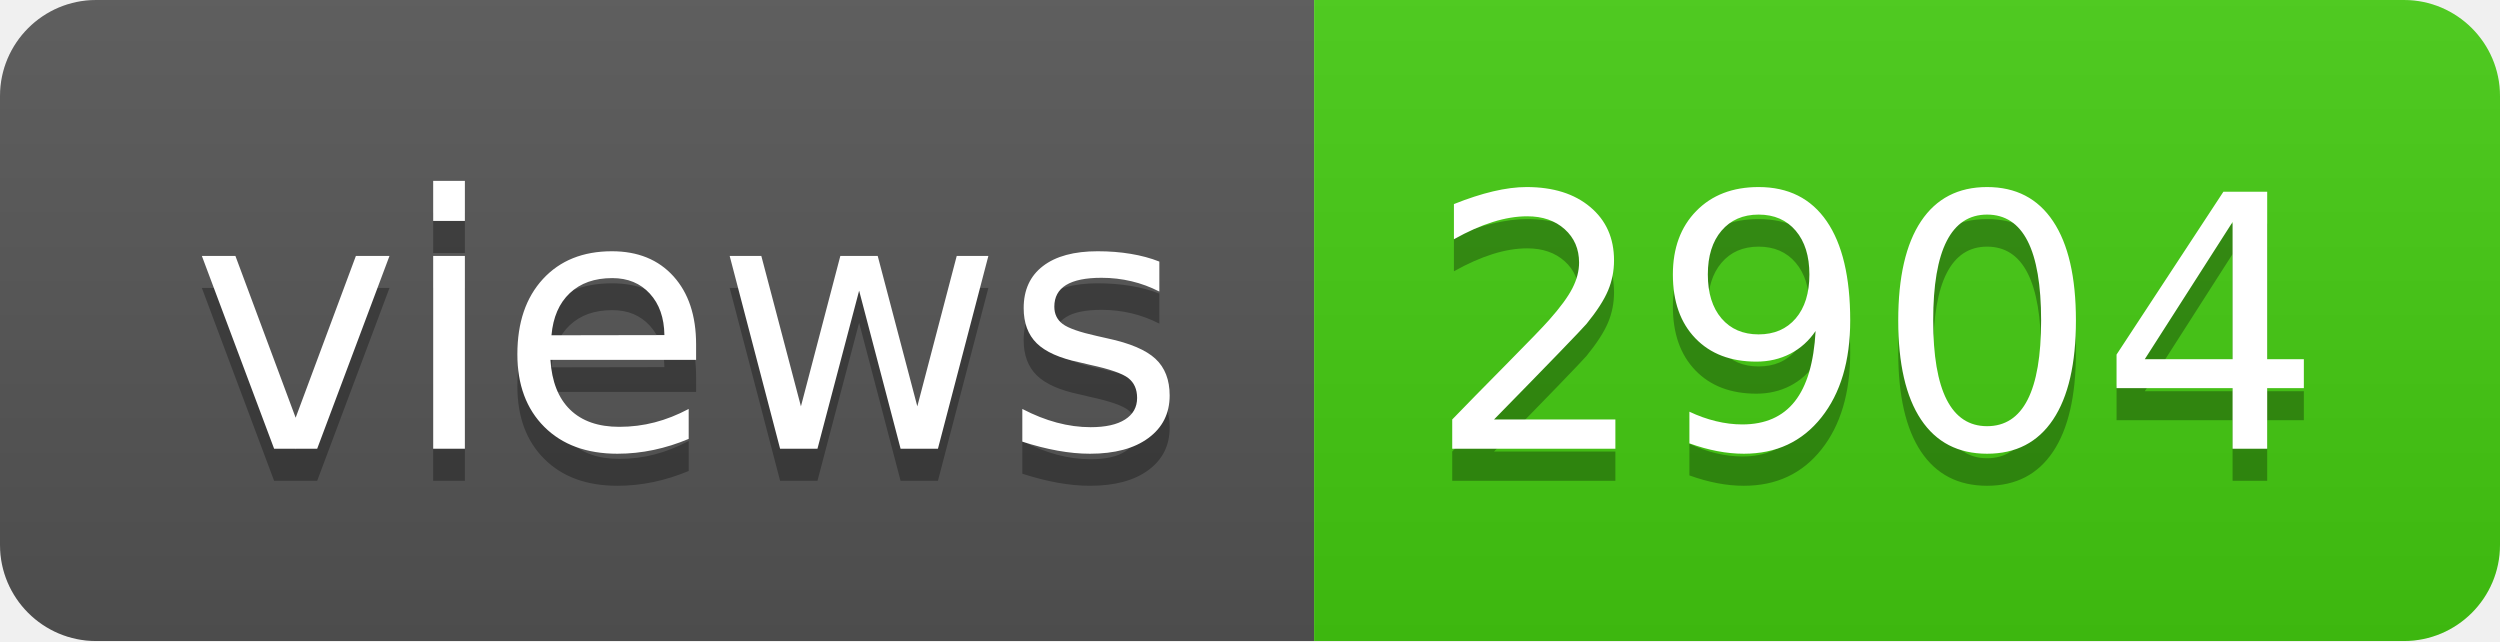
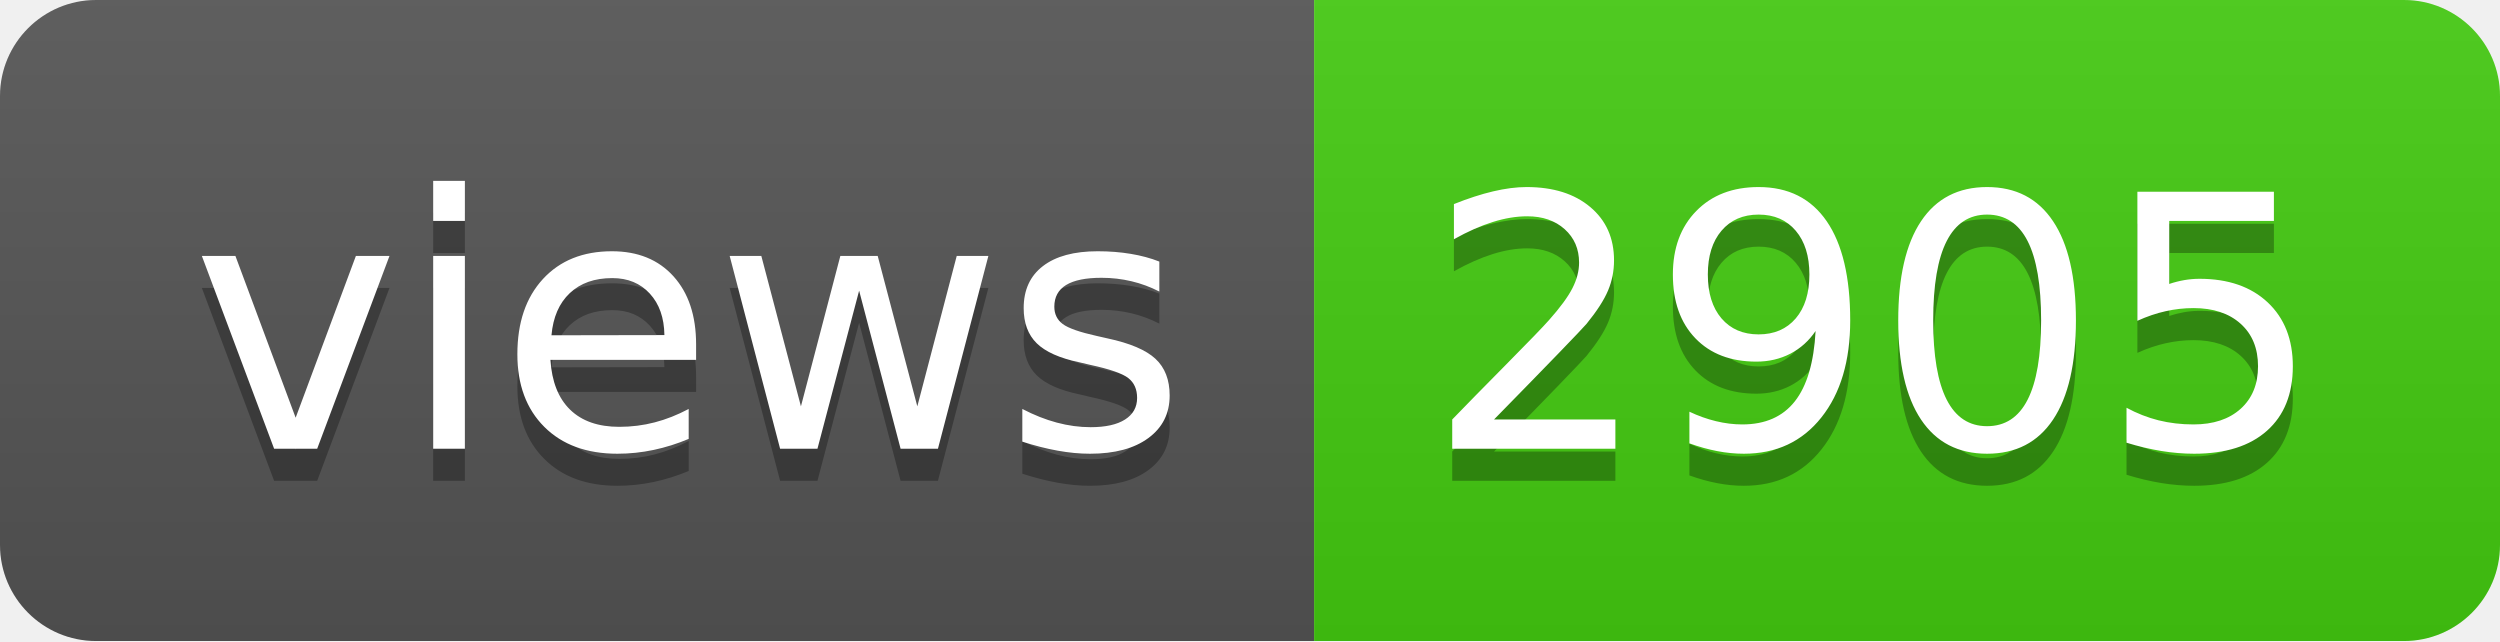
- <svg xmlns="http://www.w3.org/2000/svg" width="78" height="20" role="img" aria-label="views: 2904">
+ <svg xmlns="http://www.w3.org/2000/svg" width="78" height="20" role="img" aria-label="views: 2905">
  <linearGradient id="s" x2="0" y2="100%">
    <stop offset="0" stop-color="#bbb" stop-opacity=".1" />
    <stop offset="1" stop-opacity=".1" />
  </linearGradient>
  <clipPath id="r">
    <rect width="78" height="20" rx="3" fill="#fff" />
  </clipPath>
  <g clip-path="url(#r)">
    <rect width="41" height="20" fill="#555" />
    <rect x="41" width="37" height="20" fill="#4c1" />
    <rect width="78" height="20" fill="url(#s)" />
  </g>
  <g fill="#fff" text-anchor="middle" font-family="Verdana,Geneva,DejaVu Sans,sans-serif" text-rendering="geometricPrecision" font-size="110">
    <text aria-hidden="true" x="215" y="150" fill="#010101" fill-opacity=".3" transform="scale(.1)" textLength="310">views</text>
    <text x="215" y="140" transform="scale(.1)" fill="#fff" textLength="310">views</text>
-     <text aria-hidden="true" x="585" y="150" fill="#010101" fill-opacity=".3" transform="scale(.1)" textLength="270">2904</text>
-     <text x="585" y="140" transform="scale(.1)" fill="#fff" textLength="270">2904</text>
+     <text aria-hidden="true" x="585" y="150" fill="#010101" fill-opacity=".3" transform="scale(.1)" textLength="270">2905</text>
+     <text x="585" y="140" transform="scale(.1)" fill="#fff" textLength="270">2905</text>
  </g>
</svg>
